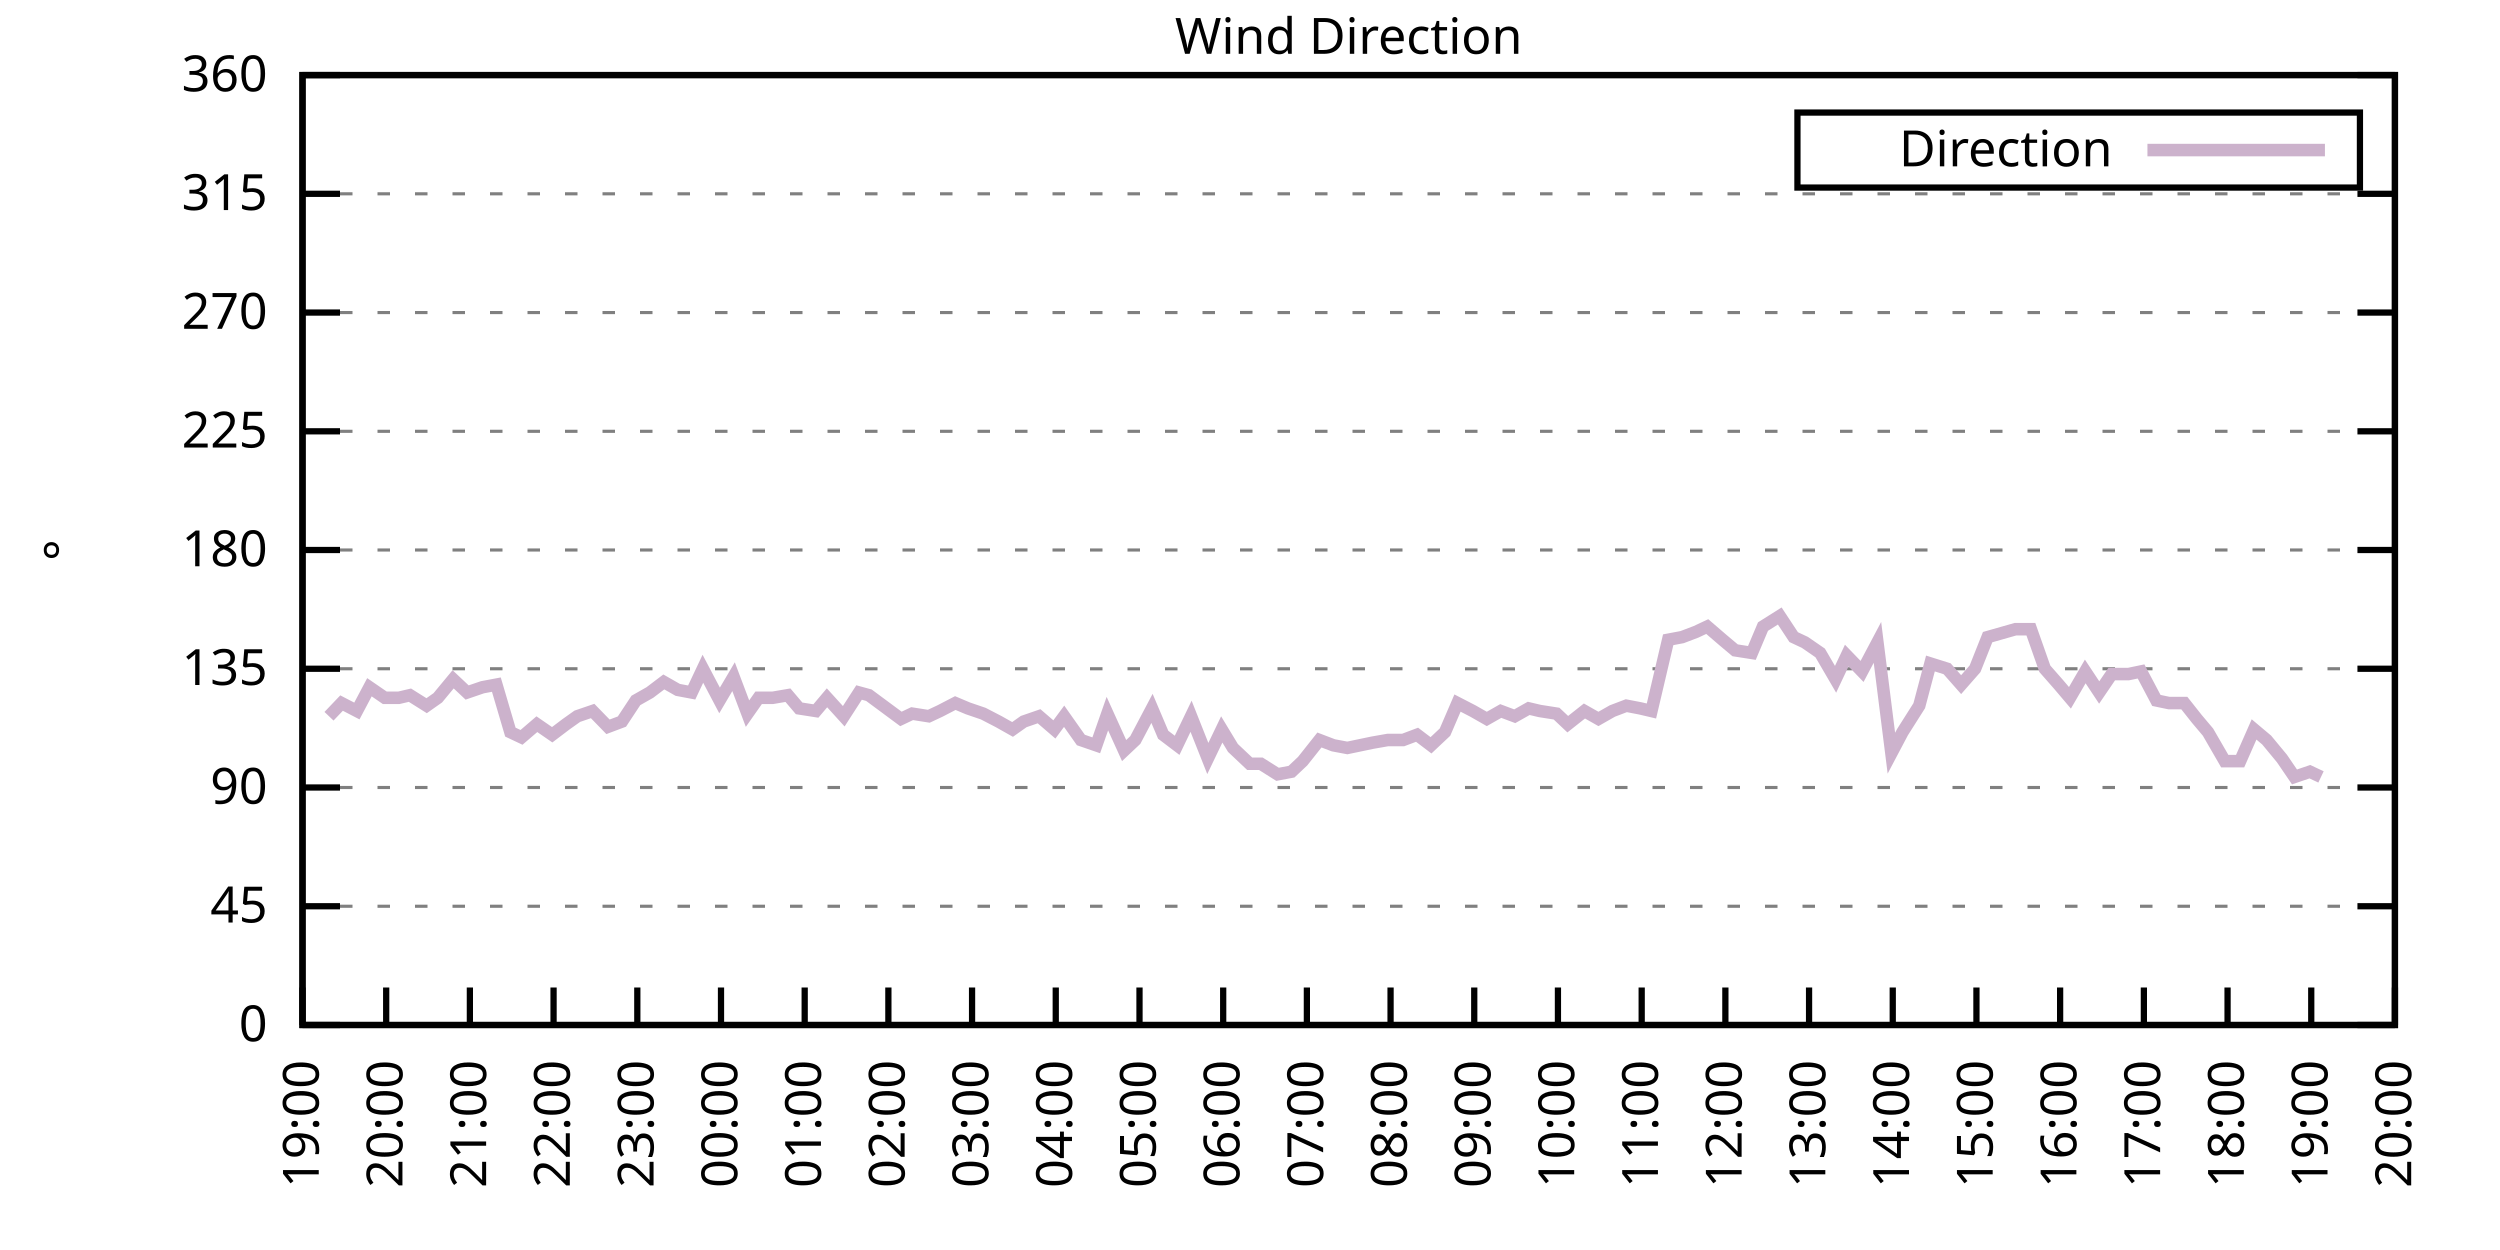
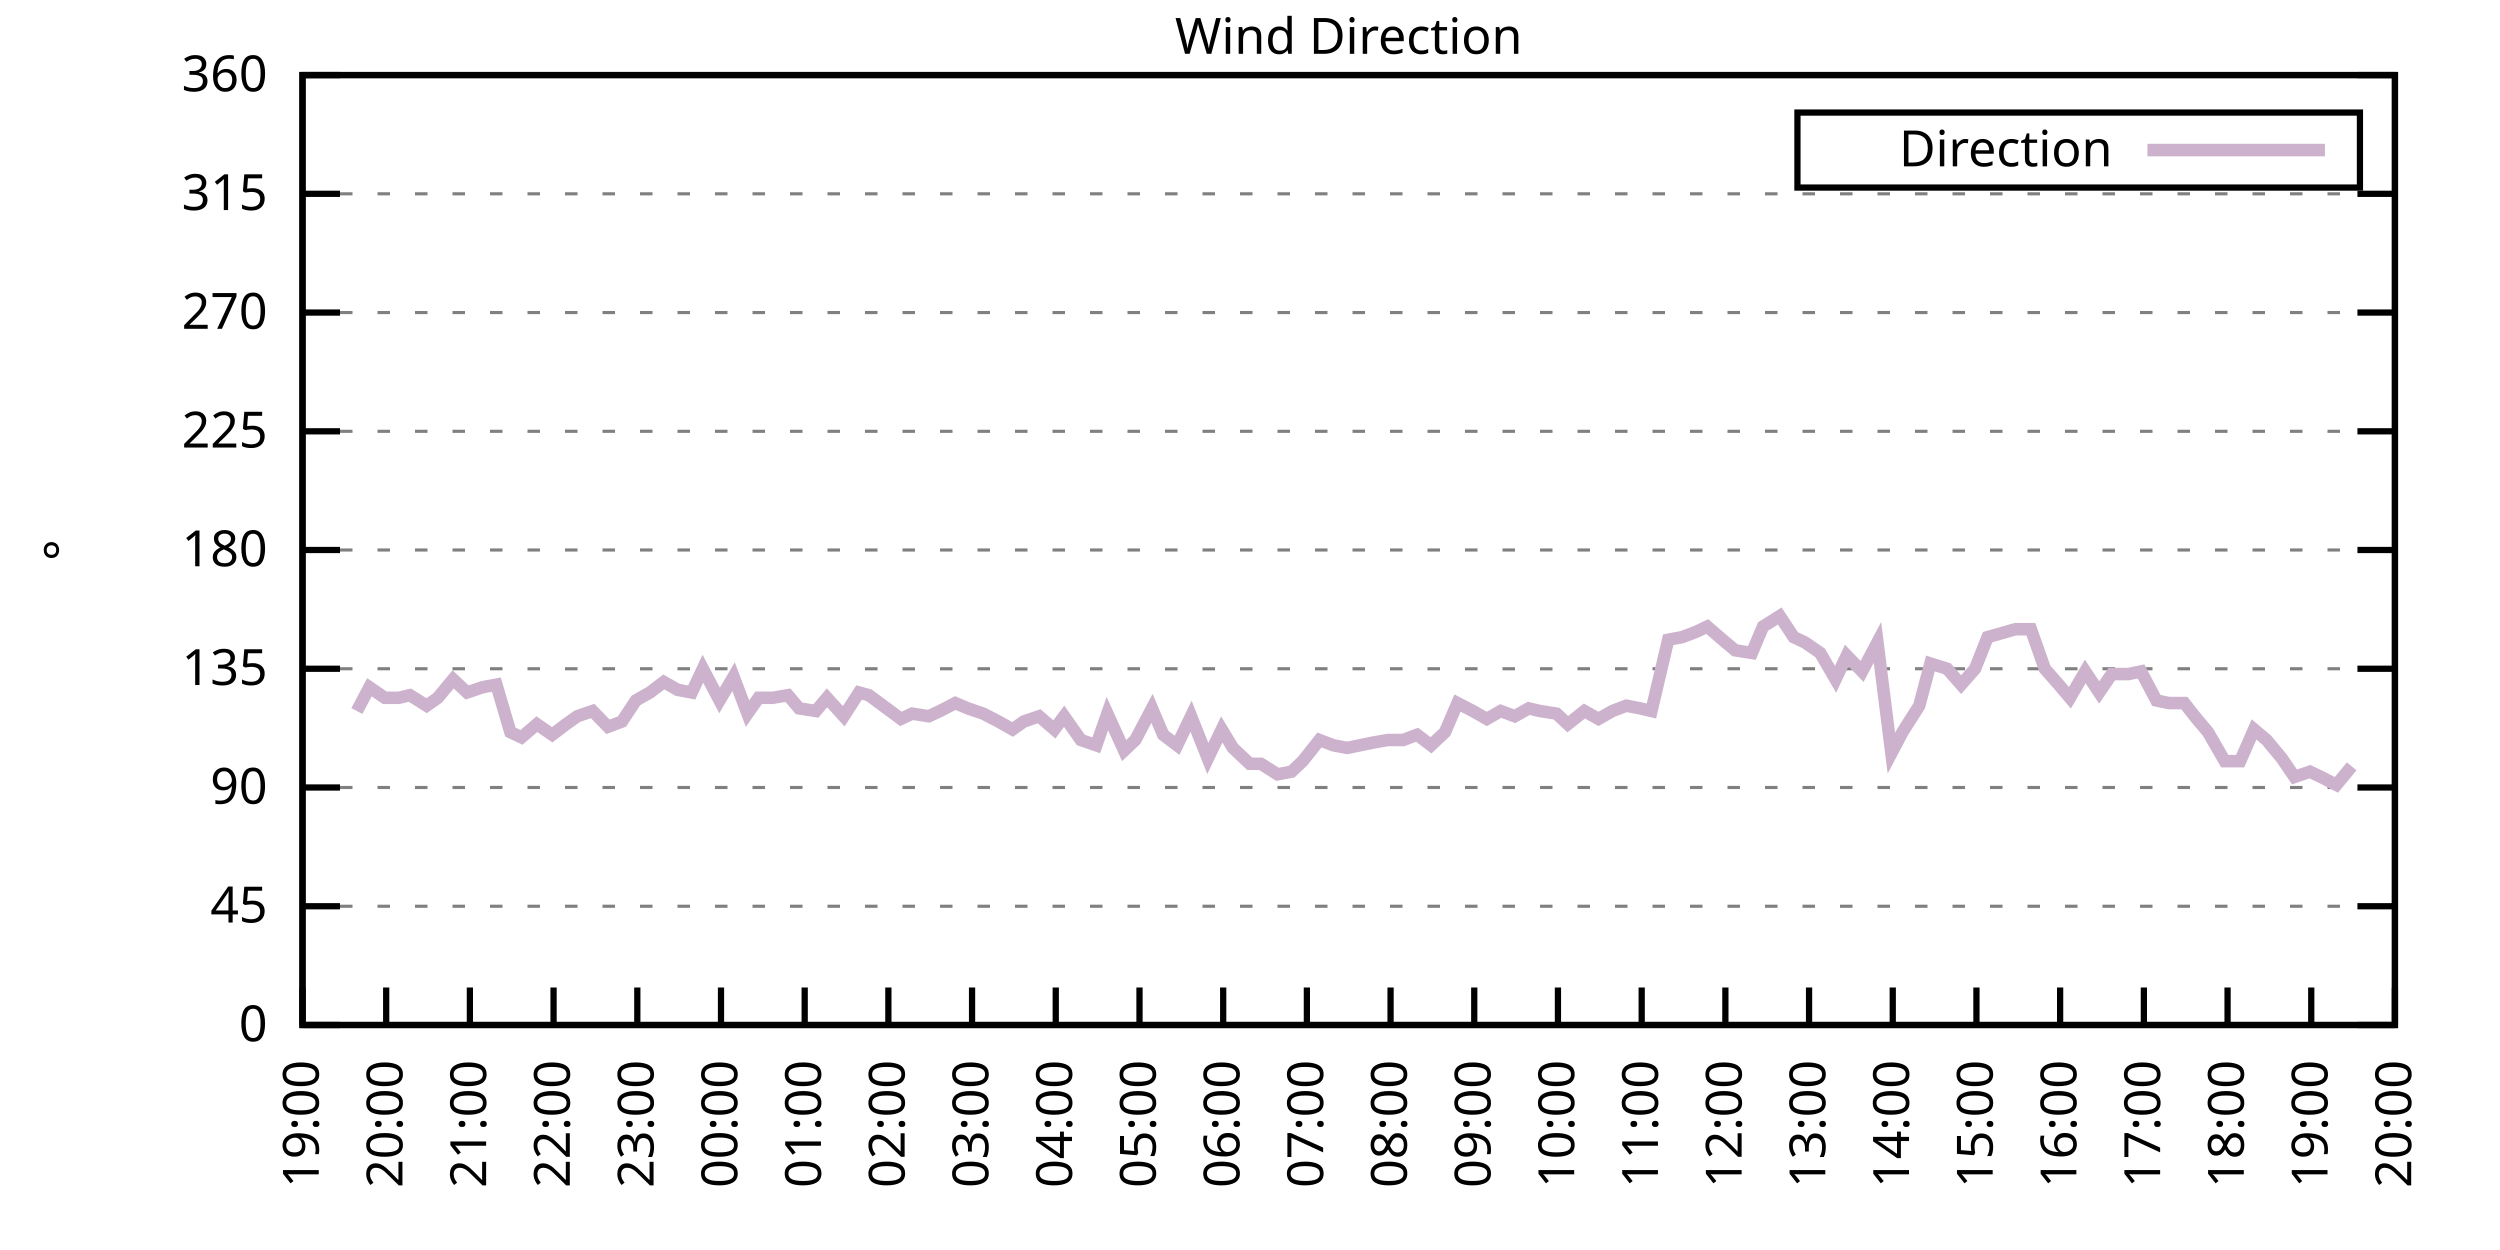
<svg xmlns="http://www.w3.org/2000/svg" xmlns:xlink="http://www.w3.org/1999/xlink" width="400" height="200" viewBox="0 0 400 200">
  <g id="gnuplot_canvas">
    <rect x="0" y="0" width="400" height="200" fill="none" />
    <defs>
      <circle id="gpDot" r="0.5" stroke-width="0.5" stroke="currentColor" />
      <path id="gpPt0" stroke-width="0.333" stroke="currentColor" d="M-1,0 h2 M0,-1 v2" />
      <path id="gpPt1" stroke-width="0.333" stroke="currentColor" d="M-1,-1 L1,1 M1,-1 L-1,1" />
      <path id="gpPt2" stroke-width="0.333" stroke="currentColor" d="M-1,0 L1,0 M0,-1 L0,1 M-1,-1 L1,1 M-1,1 L1,-1" />
      <rect id="gpPt3" stroke-width="0.333" stroke="currentColor" x="-1" y="-1" width="2" height="2" />
      <rect id="gpPt4" stroke-width="0.333" stroke="currentColor" fill="currentColor" x="-1" y="-1" width="2" height="2" />
      <circle id="gpPt5" stroke-width="0.333" stroke="currentColor" cx="0" cy="0" r="1" />
      <use xlink:href="#gpPt5" id="gpPt6" fill="currentColor" stroke="none" />
      <path id="gpPt7" stroke-width="0.333" stroke="currentColor" d="M0,-1.33 L-1.33,0.67 L1.33,0.67 z" />
      <use xlink:href="#gpPt7" id="gpPt8" fill="currentColor" stroke="none" />
      <use xlink:href="#gpPt7" id="gpPt9" stroke="currentColor" transform="rotate(180)" />
      <use xlink:href="#gpPt9" id="gpPt10" fill="currentColor" stroke="none" />
      <use xlink:href="#gpPt3" id="gpPt11" stroke="currentColor" transform="rotate(45)" />
      <use xlink:href="#gpPt11" id="gpPt12" fill="currentColor" stroke="none" />
      <path id="gpPt13" stroke-width="0.333" stroke="currentColor" d="M0,1.330 L1.265,0.411 L0.782,-1.067 L-0.782,-1.076 L-1.265,0.411 z" />
      <use xlink:href="#gpPt13" id="gpPt14" fill="currentColor" stroke="none" />
      <filter id="textbox" filterUnits="objectBoundingBox" x="0" y="0" height="1" width="1">
        <feFlood flood-color="white" flood-opacity="1" result="bgnd" />
        <feComposite in="SourceGraphic" in2="bgnd" operator="atop" />
      </filter>
      <filter id="greybox" filterUnits="objectBoundingBox" x="0" y="0" height="1" width="1">
        <feFlood flood-color="lightgrey" flood-opacity="1" result="grey" />
        <feComposite in="SourceGraphic" in2="grey" operator="atop" />
      </filter>
    </defs>
    <g fill="none" color="white" stroke="currentColor" stroke-width="1.00" stroke-linecap="butt" stroke-linejoin="miter">
</g>
    <g fill="none" color="black" stroke="currentColor" stroke-width="1.00" stroke-linecap="butt" stroke-linejoin="miter">
      <g stroke="none" shape-rendering="crispEdges">
        <polygon fill="rgb(255, 255, 255)" points="48.40,164.00 383.18,164.00 383.18,12.02 48.40,12.02 " />
      </g>
    </g>
    <g fill="none" color="black" stroke="currentColor" stroke-width="1.00" stroke-linecap="butt" stroke-linejoin="miter">
</g>
    <g fill="none" color="black" stroke="black" stroke-width="0.50" stroke-linecap="butt" stroke-linejoin="miter">
</g>
    <g fill="none" color="gray" stroke="currentColor" stroke-width="0.50" stroke-linecap="butt" stroke-linejoin="miter">
      <path stroke="gray" stroke-dasharray="2,4" class="gridline" d="M48.40,164.00 L383.19,164.00  " />
    </g>
    <g fill="none" color="gray" stroke="gray" stroke-width="1.00" stroke-linecap="butt" stroke-linejoin="miter">
</g>
    <g fill="none" color="black" stroke="currentColor" stroke-width="1.00" stroke-linecap="butt" stroke-linejoin="miter">
      <path stroke="black" d="M48.40,164.00 L54.40,164.00 M383.19,164.00 L377.19,164.00  " />
      <g transform="translate(42.80,166.60)" stroke="none" fill="black" font-family="Sans" font-size="8.00" text-anchor="end">
        <text>
          <tspan font-family="Sans"> 0</tspan>
        </text>
      </g>
    </g>
    <g fill="none" color="black" stroke="currentColor" stroke-width="1.00" stroke-linecap="butt" stroke-linejoin="miter">
</g>
    <g fill="none" color="black" stroke="black" stroke-width="0.50" stroke-linecap="butt" stroke-linejoin="miter">
</g>
    <g fill="none" color="gray" stroke="currentColor" stroke-width="0.50" stroke-linecap="butt" stroke-linejoin="miter">
      <path stroke="gray" stroke-dasharray="2,4" class="gridline" d="M48.40,145.00 L383.19,145.00  " />
    </g>
    <g fill="none" color="gray" stroke="gray" stroke-width="1.00" stroke-linecap="butt" stroke-linejoin="miter">
</g>
    <g fill="none" color="black" stroke="currentColor" stroke-width="1.00" stroke-linecap="butt" stroke-linejoin="miter">
      <path stroke="black" d="M48.40,145.00 L54.40,145.00 M383.19,145.00 L377.19,145.00  " />
      <g transform="translate(42.80,147.60)" stroke="none" fill="black" font-family="Sans" font-size="8.00" text-anchor="end">
        <text>
          <tspan font-family="Sans"> 45</tspan>
        </text>
      </g>
    </g>
    <g fill="none" color="black" stroke="currentColor" stroke-width="1.00" stroke-linecap="butt" stroke-linejoin="miter">
</g>
    <g fill="none" color="black" stroke="black" stroke-width="0.50" stroke-linecap="butt" stroke-linejoin="miter">
</g>
    <g fill="none" color="gray" stroke="currentColor" stroke-width="0.50" stroke-linecap="butt" stroke-linejoin="miter">
      <path stroke="gray" stroke-dasharray="2,4" class="gridline" d="M48.40,126.00 L383.19,126.00  " />
    </g>
    <g fill="none" color="gray" stroke="gray" stroke-width="1.00" stroke-linecap="butt" stroke-linejoin="miter">
</g>
    <g fill="none" color="black" stroke="currentColor" stroke-width="1.00" stroke-linecap="butt" stroke-linejoin="miter">
      <path stroke="black" d="M48.40,126.00 L54.40,126.00 M383.19,126.00 L377.19,126.00  " />
      <g transform="translate(42.80,128.60)" stroke="none" fill="black" font-family="Sans" font-size="8.00" text-anchor="end">
        <text>
          <tspan font-family="Sans"> 90</tspan>
        </text>
      </g>
    </g>
    <g fill="none" color="black" stroke="currentColor" stroke-width="1.00" stroke-linecap="butt" stroke-linejoin="miter">
</g>
    <g fill="none" color="black" stroke="black" stroke-width="0.50" stroke-linecap="butt" stroke-linejoin="miter">
</g>
    <g fill="none" color="gray" stroke="currentColor" stroke-width="0.50" stroke-linecap="butt" stroke-linejoin="miter">
      <path stroke="gray" stroke-dasharray="2,4" class="gridline" d="M48.40,107.00 L383.19,107.00  " />
    </g>
    <g fill="none" color="gray" stroke="gray" stroke-width="1.00" stroke-linecap="butt" stroke-linejoin="miter">
</g>
    <g fill="none" color="black" stroke="currentColor" stroke-width="1.00" stroke-linecap="butt" stroke-linejoin="miter">
      <path stroke="black" d="M48.40,107.00 L54.40,107.00 M383.19,107.00 L377.19,107.00  " />
      <g transform="translate(42.80,109.60)" stroke="none" fill="black" font-family="Sans" font-size="8.00" text-anchor="end">
        <text>
          <tspan font-family="Sans"> 135</tspan>
        </text>
      </g>
    </g>
    <g fill="none" color="black" stroke="currentColor" stroke-width="1.00" stroke-linecap="butt" stroke-linejoin="miter">
</g>
    <g fill="none" color="black" stroke="black" stroke-width="0.50" stroke-linecap="butt" stroke-linejoin="miter">
</g>
    <g fill="none" color="gray" stroke="currentColor" stroke-width="0.50" stroke-linecap="butt" stroke-linejoin="miter">
      <path stroke="gray" stroke-dasharray="2,4" class="gridline" d="M48.40,88.00 L383.19,88.00  " />
    </g>
    <g fill="none" color="gray" stroke="gray" stroke-width="1.00" stroke-linecap="butt" stroke-linejoin="miter">
</g>
    <g fill="none" color="black" stroke="currentColor" stroke-width="1.00" stroke-linecap="butt" stroke-linejoin="miter">
      <path stroke="black" d="M48.40,88.00 L54.40,88.00 M383.19,88.00 L377.19,88.00  " />
      <g transform="translate(42.80,90.60)" stroke="none" fill="black" font-family="Sans" font-size="8.00" text-anchor="end">
        <text>
          <tspan font-family="Sans"> 180</tspan>
        </text>
      </g>
    </g>
    <g fill="none" color="black" stroke="currentColor" stroke-width="1.00" stroke-linecap="butt" stroke-linejoin="miter">
</g>
    <g fill="none" color="black" stroke="black" stroke-width="0.50" stroke-linecap="butt" stroke-linejoin="miter">
</g>
    <g fill="none" color="gray" stroke="currentColor" stroke-width="0.50" stroke-linecap="butt" stroke-linejoin="miter">
      <path stroke="gray" stroke-dasharray="2,4" class="gridline" d="M48.40,69.01 L383.19,69.01  " />
    </g>
    <g fill="none" color="gray" stroke="gray" stroke-width="1.00" stroke-linecap="butt" stroke-linejoin="miter">
</g>
    <g fill="none" color="black" stroke="currentColor" stroke-width="1.00" stroke-linecap="butt" stroke-linejoin="miter">
      <path stroke="black" d="M48.40,69.01 L54.40,69.01 M383.19,69.01 L377.19,69.01  " />
      <g transform="translate(42.80,71.61)" stroke="none" fill="black" font-family="Sans" font-size="8.00" text-anchor="end">
        <text>
          <tspan font-family="Sans"> 225</tspan>
        </text>
      </g>
    </g>
    <g fill="none" color="black" stroke="currentColor" stroke-width="1.00" stroke-linecap="butt" stroke-linejoin="miter">
</g>
    <g fill="none" color="black" stroke="black" stroke-width="0.50" stroke-linecap="butt" stroke-linejoin="miter">
</g>
    <g fill="none" color="gray" stroke="currentColor" stroke-width="0.50" stroke-linecap="butt" stroke-linejoin="miter">
      <path stroke="gray" stroke-dasharray="2,4" class="gridline" d="M48.40,50.01 L383.19,50.01  " />
    </g>
    <g fill="none" color="gray" stroke="gray" stroke-width="1.00" stroke-linecap="butt" stroke-linejoin="miter">
</g>
    <g fill="none" color="black" stroke="currentColor" stroke-width="1.00" stroke-linecap="butt" stroke-linejoin="miter">
      <path stroke="black" d="M48.40,50.01 L54.40,50.01 M383.19,50.01 L377.19,50.01  " />
      <g transform="translate(42.80,52.61)" stroke="none" fill="black" font-family="Sans" font-size="8.00" text-anchor="end">
        <text>
          <tspan font-family="Sans"> 270</tspan>
        </text>
      </g>
    </g>
    <g fill="none" color="black" stroke="currentColor" stroke-width="1.00" stroke-linecap="butt" stroke-linejoin="miter">
</g>
    <g fill="none" color="black" stroke="black" stroke-width="0.50" stroke-linecap="butt" stroke-linejoin="miter">
</g>
    <g fill="none" color="gray" stroke="currentColor" stroke-width="0.50" stroke-linecap="butt" stroke-linejoin="miter">
      <path stroke="gray" stroke-dasharray="2,4" class="gridline" d="M48.40,31.01 L383.19,31.01  " />
    </g>
    <g fill="none" color="gray" stroke="gray" stroke-width="1.00" stroke-linecap="butt" stroke-linejoin="miter">
</g>
    <g fill="none" color="black" stroke="currentColor" stroke-width="1.00" stroke-linecap="butt" stroke-linejoin="miter">
      <path stroke="black" d="M48.40,31.01 L54.40,31.01 M383.19,31.01 L377.19,31.01  " />
      <g transform="translate(42.80,33.61)" stroke="none" fill="black" font-family="Sans" font-size="8.00" text-anchor="end">
        <text>
          <tspan font-family="Sans"> 315</tspan>
        </text>
      </g>
    </g>
    <g fill="none" color="black" stroke="currentColor" stroke-width="1.00" stroke-linecap="butt" stroke-linejoin="miter">
</g>
    <g fill="none" color="black" stroke="black" stroke-width="0.50" stroke-linecap="butt" stroke-linejoin="miter">
</g>
    <g fill="none" color="gray" stroke="currentColor" stroke-width="0.50" stroke-linecap="butt" stroke-linejoin="miter">
      <path stroke="gray" stroke-dasharray="2,4" class="gridline" d="M48.40,12.01 L383.19,12.01  " />
    </g>
    <g fill="none" color="gray" stroke="gray" stroke-width="1.00" stroke-linecap="butt" stroke-linejoin="miter">
</g>
    <g fill="none" color="black" stroke="currentColor" stroke-width="1.00" stroke-linecap="butt" stroke-linejoin="miter">
      <path stroke="black" d="M48.40,12.01 L54.40,12.01 M383.19,12.01 L377.19,12.01  " />
      <g transform="translate(42.80,14.61)" stroke="none" fill="black" font-family="Sans" font-size="8.00" text-anchor="end">
        <text>
          <tspan font-family="Sans"> 360</tspan>
        </text>
      </g>
    </g>
    <g fill="none" color="black" stroke="currentColor" stroke-width="1.00" stroke-linecap="butt" stroke-linejoin="miter">
      <path stroke="black" d="M48.40,164.00 L48.40,158.00  " />
      <g transform="translate(51.00,169.60) rotate(270.00)" stroke="none" fill="black" font-family="Sans" font-size="8.00" text-anchor="end">
        <text>
          <tspan font-family="Sans">19:00</tspan>
        </text>
      </g>
    </g>
    <g fill="none" color="black" stroke="currentColor" stroke-width="1.00" stroke-linecap="butt" stroke-linejoin="miter">
      <path stroke="black" d="M61.79,164.00 L61.79,158.00  " />
      <g transform="translate(64.39,169.60) rotate(270.00)" stroke="none" fill="black" font-family="Sans" font-size="8.00" text-anchor="end">
        <text>
          <tspan font-family="Sans">20:00</tspan>
        </text>
      </g>
    </g>
    <g fill="none" color="black" stroke="currentColor" stroke-width="1.00" stroke-linecap="butt" stroke-linejoin="miter">
      <path stroke="black" d="M75.18,164.00 L75.18,158.00  " />
      <g transform="translate(77.78,169.60) rotate(270.00)" stroke="none" fill="black" font-family="Sans" font-size="8.00" text-anchor="end">
        <text>
          <tspan font-family="Sans">21:00</tspan>
        </text>
      </g>
    </g>
    <g fill="none" color="black" stroke="currentColor" stroke-width="1.00" stroke-linecap="butt" stroke-linejoin="miter">
      <path stroke="black" d="M88.57,164.00 L88.57,158.00  " />
      <g transform="translate(91.17,169.60) rotate(270.00)" stroke="none" fill="black" font-family="Sans" font-size="8.00" text-anchor="end">
        <text>
          <tspan font-family="Sans">22:00</tspan>
        </text>
      </g>
    </g>
    <g fill="none" color="black" stroke="currentColor" stroke-width="1.00" stroke-linecap="butt" stroke-linejoin="miter">
      <path stroke="black" d="M101.97,164.00 L101.97,158.00  " />
      <g transform="translate(104.57,169.60) rotate(270.00)" stroke="none" fill="black" font-family="Sans" font-size="8.00" text-anchor="end">
        <text>
          <tspan font-family="Sans">23:00</tspan>
        </text>
      </g>
    </g>
    <g fill="none" color="black" stroke="currentColor" stroke-width="1.00" stroke-linecap="butt" stroke-linejoin="miter">
      <path stroke="black" d="M115.36,164.00 L115.36,158.00  " />
      <g transform="translate(117.96,169.60) rotate(270.00)" stroke="none" fill="black" font-family="Sans" font-size="8.00" text-anchor="end">
        <text>
          <tspan font-family="Sans">00:00</tspan>
        </text>
      </g>
    </g>
    <g fill="none" color="black" stroke="currentColor" stroke-width="1.00" stroke-linecap="butt" stroke-linejoin="miter">
      <path stroke="black" d="M128.75,164.00 L128.75,158.00  " />
      <g transform="translate(131.35,169.60) rotate(270.00)" stroke="none" fill="black" font-family="Sans" font-size="8.00" text-anchor="end">
        <text>
          <tspan font-family="Sans">01:00</tspan>
        </text>
      </g>
    </g>
    <g fill="none" color="black" stroke="currentColor" stroke-width="1.00" stroke-linecap="butt" stroke-linejoin="miter">
      <path stroke="black" d="M142.14,164.00 L142.14,158.00  " />
      <g transform="translate(144.74,169.60) rotate(270.00)" stroke="none" fill="black" font-family="Sans" font-size="8.00" text-anchor="end">
        <text>
          <tspan font-family="Sans">02:00</tspan>
        </text>
      </g>
    </g>
    <g fill="none" color="black" stroke="currentColor" stroke-width="1.00" stroke-linecap="butt" stroke-linejoin="miter">
      <path stroke="black" d="M155.53,164.00 L155.53,158.00  " />
      <g transform="translate(158.13,169.60) rotate(270.00)" stroke="none" fill="black" font-family="Sans" font-size="8.00" text-anchor="end">
        <text>
          <tspan font-family="Sans">03:00</tspan>
        </text>
      </g>
    </g>
    <g fill="none" color="black" stroke="currentColor" stroke-width="1.00" stroke-linecap="butt" stroke-linejoin="miter">
      <path stroke="black" d="M168.92,164.00 L168.92,158.00  " />
      <g transform="translate(171.52,169.60) rotate(270.00)" stroke="none" fill="black" font-family="Sans" font-size="8.00" text-anchor="end">
        <text>
          <tspan font-family="Sans">04:00</tspan>
        </text>
      </g>
    </g>
    <g fill="none" color="black" stroke="currentColor" stroke-width="1.00" stroke-linecap="butt" stroke-linejoin="miter">
      <path stroke="black" d="M182.32,164.00 L182.32,158.00  " />
      <g transform="translate(184.92,169.60) rotate(270.00)" stroke="none" fill="black" font-family="Sans" font-size="8.00" text-anchor="end">
        <text>
          <tspan font-family="Sans">05:00</tspan>
        </text>
      </g>
    </g>
    <g fill="none" color="black" stroke="currentColor" stroke-width="1.00" stroke-linecap="butt" stroke-linejoin="miter">
      <path stroke="black" d="M195.71,164.00 L195.71,158.00  " />
      <g transform="translate(198.31,169.60) rotate(270.00)" stroke="none" fill="black" font-family="Sans" font-size="8.00" text-anchor="end">
        <text>
          <tspan font-family="Sans">06:00</tspan>
        </text>
      </g>
    </g>
    <g fill="none" color="black" stroke="currentColor" stroke-width="1.00" stroke-linecap="butt" stroke-linejoin="miter">
      <path stroke="black" d="M209.10,164.00 L209.10,158.00  " />
      <g transform="translate(211.70,169.60) rotate(270.00)" stroke="none" fill="black" font-family="Sans" font-size="8.00" text-anchor="end">
        <text>
          <tspan font-family="Sans">07:00</tspan>
        </text>
      </g>
    </g>
    <g fill="none" color="black" stroke="currentColor" stroke-width="1.00" stroke-linecap="butt" stroke-linejoin="miter">
      <path stroke="black" d="M222.49,164.00 L222.49,158.00  " />
      <g transform="translate(225.09,169.60) rotate(270.00)" stroke="none" fill="black" font-family="Sans" font-size="8.00" text-anchor="end">
        <text>
          <tspan font-family="Sans">08:00</tspan>
        </text>
      </g>
    </g>
    <g fill="none" color="black" stroke="currentColor" stroke-width="1.00" stroke-linecap="butt" stroke-linejoin="miter">
      <path stroke="black" d="M235.88,164.00 L235.88,158.00  " />
      <g transform="translate(238.48,169.60) rotate(270.00)" stroke="none" fill="black" font-family="Sans" font-size="8.00" text-anchor="end">
        <text>
          <tspan font-family="Sans">09:00</tspan>
        </text>
      </g>
    </g>
    <g fill="none" color="black" stroke="currentColor" stroke-width="1.00" stroke-linecap="butt" stroke-linejoin="miter">
      <path stroke="black" d="M249.27,164.00 L249.27,158.00  " />
      <g transform="translate(251.87,169.60) rotate(270.00)" stroke="none" fill="black" font-family="Sans" font-size="8.00" text-anchor="end">
        <text>
          <tspan font-family="Sans">10:00</tspan>
        </text>
      </g>
    </g>
    <g fill="none" color="black" stroke="currentColor" stroke-width="1.00" stroke-linecap="butt" stroke-linejoin="miter">
      <path stroke="black" d="M262.67,164.00 L262.67,158.00  " />
      <g transform="translate(265.27,169.60) rotate(270.00)" stroke="none" fill="black" font-family="Sans" font-size="8.00" text-anchor="end">
        <text>
          <tspan font-family="Sans">11:00</tspan>
        </text>
      </g>
    </g>
    <g fill="none" color="black" stroke="currentColor" stroke-width="1.00" stroke-linecap="butt" stroke-linejoin="miter">
      <path stroke="black" d="M276.06,164.00 L276.06,158.00  " />
      <g transform="translate(278.66,169.60) rotate(270.00)" stroke="none" fill="black" font-family="Sans" font-size="8.00" text-anchor="end">
        <text>
          <tspan font-family="Sans">12:00</tspan>
        </text>
      </g>
    </g>
    <g fill="none" color="black" stroke="currentColor" stroke-width="1.00" stroke-linecap="butt" stroke-linejoin="miter">
      <path stroke="black" d="M289.45,164.00 L289.45,158.00  " />
      <g transform="translate(292.05,169.60) rotate(270.00)" stroke="none" fill="black" font-family="Sans" font-size="8.00" text-anchor="end">
        <text>
          <tspan font-family="Sans">13:00</tspan>
        </text>
      </g>
    </g>
    <g fill="none" color="black" stroke="currentColor" stroke-width="1.00" stroke-linecap="butt" stroke-linejoin="miter">
      <path stroke="black" d="M302.84,164.00 L302.84,158.00  " />
      <g transform="translate(305.44,169.60) rotate(270.00)" stroke="none" fill="black" font-family="Sans" font-size="8.00" text-anchor="end">
        <text>
          <tspan font-family="Sans">14:00</tspan>
        </text>
      </g>
    </g>
    <g fill="none" color="black" stroke="currentColor" stroke-width="1.00" stroke-linecap="butt" stroke-linejoin="miter">
      <path stroke="black" d="M316.23,164.00 L316.23,158.00  " />
      <g transform="translate(318.83,169.60) rotate(270.00)" stroke="none" fill="black" font-family="Sans" font-size="8.00" text-anchor="end">
        <text>
          <tspan font-family="Sans">15:00</tspan>
        </text>
      </g>
    </g>
    <g fill="none" color="black" stroke="currentColor" stroke-width="1.00" stroke-linecap="butt" stroke-linejoin="miter">
      <path stroke="black" d="M329.62,164.00 L329.62,158.00  " />
      <g transform="translate(332.22,169.60) rotate(270.00)" stroke="none" fill="black" font-family="Sans" font-size="8.00" text-anchor="end">
        <text>
          <tspan font-family="Sans">16:00</tspan>
        </text>
      </g>
    </g>
    <g fill="none" color="black" stroke="currentColor" stroke-width="1.00" stroke-linecap="butt" stroke-linejoin="miter">
      <path stroke="black" d="M343.02,164.00 L343.02,158.00  " />
      <g transform="translate(345.62,169.60) rotate(270.00)" stroke="none" fill="black" font-family="Sans" font-size="8.00" text-anchor="end">
        <text>
          <tspan font-family="Sans">17:00</tspan>
        </text>
      </g>
    </g>
    <g fill="none" color="black" stroke="currentColor" stroke-width="1.00" stroke-linecap="butt" stroke-linejoin="miter">
      <path stroke="black" d="M356.41,164.00 L356.41,158.00  " />
      <g transform="translate(359.01,169.60) rotate(270.00)" stroke="none" fill="black" font-family="Sans" font-size="8.00" text-anchor="end">
        <text>
          <tspan font-family="Sans">18:00</tspan>
        </text>
      </g>
    </g>
    <g fill="none" color="black" stroke="currentColor" stroke-width="1.00" stroke-linecap="butt" stroke-linejoin="miter">
      <path stroke="black" d="M369.80,164.00 L369.80,158.00  " />
      <g transform="translate(372.40,169.60) rotate(270.00)" stroke="none" fill="black" font-family="Sans" font-size="8.00" text-anchor="end">
        <text>
          <tspan font-family="Sans">19:00</tspan>
        </text>
      </g>
    </g>
    <g fill="none" color="black" stroke="currentColor" stroke-width="1.00" stroke-linecap="butt" stroke-linejoin="miter">
      <path stroke="black" d="M383.19,164.00 L383.19,158.00  " />
      <g transform="translate(385.79,169.60) rotate(270.00)" stroke="none" fill="black" font-family="Sans" font-size="8.00" text-anchor="end">
        <text>
          <tspan font-family="Sans">20:00</tspan>
        </text>
      </g>
    </g>
    <g fill="none" color="black" stroke="currentColor" stroke-width="1.00" stroke-linecap="butt" stroke-linejoin="miter">
</g>
    <g fill="none" color="black" stroke="currentColor" stroke-width="1.00" stroke-linecap="butt" stroke-linejoin="miter">
      <path stroke="black" d="M48.40,12.01 L48.40,164.00 L383.19,164.00 L383.19,12.01 L48.40,12.01 Z  " />
    </g>
    <g fill="none" color="black" stroke="currentColor" stroke-width="1.00" stroke-linecap="butt" stroke-linejoin="miter">
</g>
    <g fill="none" color="black" stroke="currentColor" stroke-width="1.00" stroke-linecap="butt" stroke-linejoin="miter">
      <path stroke="black" d="M287.59,30.01 L287.59,18.01 L377.59,18.01 L377.59,30.01 L287.59,30.01 Z  " />
    </g>
    <g id="Wind_direction_plot_1">
      <g fill="none" color="white" stroke="black" stroke-width="2.00" stroke-linecap="butt" stroke-linejoin="miter">
</g>
      <g fill="none" color="black" stroke="currentColor" stroke-width="2.00" stroke-linecap="butt" stroke-linejoin="miter">
        <g transform="translate(337.99,26.61)" stroke="none" fill="black" font-family="Sans" font-size="8.00" text-anchor="end">
          <text>
            <tspan font-family="Sans">Direction</tspan>
          </text>
        </g>
      </g>
      <g fill="none" color="black" stroke="currentColor" stroke-width="2.00" stroke-linecap="butt" stroke-linejoin="miter">
-         <path stroke="rgb(204, 178, 204)" d="M343.59,24.01 L371.99,24.01 M52.64,114.60 L54.65,112.49 L57.10,113.76 L59.11,109.96 L61.57,111.65 L63.80,111.65   L65.59,111.23 L68.26,112.91 L70.05,111.65 L72.50,108.69 L74.74,110.80 L77.19,109.96 L79.42,109.54 L81.66,117.14   L83.44,117.98 L85.90,115.87 L88.35,117.56 L90.58,115.87 L92.37,114.60 L94.82,113.76 L97.28,116.29 L99.51,115.45   L101.74,112.07 L103.98,110.80 L106.21,109.11 L108.44,110.38 L110.67,110.80 L112.46,107.00 L115.13,112.07 L117.37,108.27   L119.60,114.18 L121.38,111.65 L123.62,111.65 L126.07,111.23 L127.86,113.34 L130.54,113.76 L132.32,111.65 L135.00,114.60   L137.45,110.80 L139.02,111.23 L144.15,115.03 L145.94,114.18 L148.61,114.60 L150.40,113.76 L152.85,112.49 L154.86,113.34   L157.32,114.18 L159.77,115.45 L162.01,116.71 L163.79,115.45 L166.25,114.60 L168.70,116.71 L170.26,114.60 L172.94,118.40   L175.40,119.25 L177.18,114.18 L179.86,120.09 L181.65,118.40 L184.32,113.34 L186.11,117.56 L188.34,119.25 L190.57,114.60   L193.25,121.36 L195.48,116.71 L197.27,119.67 L199.95,122.20 L201.73,122.20 L204.41,123.89 L206.64,123.47 L208.43,121.78   L211.11,118.40 L213.34,119.25 L215.57,119.67 L219.59,118.83 L222.04,118.40 L224.50,118.40 L226.73,117.56 L228.96,119.25   L231.20,117.14 L233.20,112.49 L235.66,113.76 L237.89,115.03 L240.12,113.76 L242.36,114.60 L244.59,113.34 L246.37,113.76   L249.05,114.18 L250.84,115.87 L253.51,113.76 L255.75,115.03 L257.98,113.76 L260.21,112.91 L262.44,113.34 L264.23,113.76   L266.91,102.36 L269.14,101.94 L271.37,101.09 L273.16,100.25 L275.61,102.36 L277.62,104.05 L280.30,104.47 L282.08,100.25   L284.76,98.56 L286.99,101.94 L288.78,102.78 L291.23,104.47 L293.69,108.69 L295.48,104.89 L297.93,107.43 L300.39,102.78   L302.62,120.51 L304.40,117.14 L307.08,112.91 L308.87,106.16 L311.54,107.00 L313.78,109.54 L316.01,107.00 L318.02,101.94   L322.48,100.67 L324.94,100.67 L327.17,107.00 L329.40,109.54 L331.19,111.65 L333.64,107.43 L335.87,110.80 L337.88,107.85   L340.56,107.85 L342.57,107.43 L345.02,112.07 L347.03,112.49 L349.49,112.49 L351.50,115.03 L353.28,117.14 L355.96,121.78   L358.42,121.78 L360.65,116.71 L362.66,118.40 L365.11,121.36 L367.12,124.31 L369.58,123.47 L371.36,124.31  " />
+         <path stroke="rgb(204, 178, 204)" d="M343.59,24.01 L371.99,24.01 M57.10,113.76 L59.11,109.96 L61.57,111.65 L63.80,111.65 L65.59,111.23 L68.26,112.91   L70.05,111.65 L72.50,108.69 L74.74,110.80 L77.19,109.96 L79.42,109.54 L81.66,117.14 L83.44,117.98 L85.90,115.87   L88.35,117.56 L90.58,115.87 L92.37,114.60 L94.82,113.76 L97.28,116.29 L99.51,115.45 L101.74,112.07 L103.98,110.80   L106.21,109.11 L108.44,110.38 L110.67,110.80 L112.46,107.00 L115.13,112.07 L117.37,108.27 L119.60,114.18 L121.38,111.65   L123.62,111.65 L126.07,111.23 L127.86,113.34 L130.54,113.76 L132.32,111.65 L135.00,114.60 L137.45,110.80 L139.02,111.23   L144.15,115.03 L145.94,114.18 L148.61,114.60 L150.40,113.76 L152.85,112.49 L154.86,113.34 L157.32,114.18 L159.77,115.45   L162.01,116.71 L163.79,115.45 L166.25,114.60 L168.70,116.71 L170.26,114.60 L172.94,118.40 L175.40,119.25 L177.18,114.18   L179.86,120.09 L181.65,118.40 L184.32,113.34 L186.11,117.56 L188.34,119.25 L190.57,114.60 L193.25,121.36 L195.48,116.71   L197.27,119.67 L199.95,122.20 L201.73,122.20 L204.41,123.89 L206.64,123.47 L208.43,121.78 L211.11,118.40 L213.34,119.25   L215.57,119.67 L219.59,118.83 L222.04,118.40 L224.50,118.40 L226.73,117.56 L228.96,119.25 L231.20,117.14 L233.20,112.49   L235.66,113.76 L237.89,115.03 L240.12,113.76 L242.36,114.60 L244.59,113.34 L246.37,113.76 L249.05,114.18 L250.84,115.87   L253.51,113.76 L255.75,115.03 L257.98,113.76 L260.21,112.91 L262.44,113.34 L264.23,113.76 L266.91,102.36 L269.14,101.94   L271.37,101.09 L273.16,100.25 L275.61,102.36 L277.62,104.05 L280.30,104.47 L282.08,100.25 L284.76,98.56 L286.99,101.94   L288.78,102.78 L291.23,104.47 L293.69,108.69 L295.48,104.89 L297.93,107.43 L300.39,102.78 L302.62,120.51 L304.40,117.14   L307.08,112.91 L308.87,106.16 L311.54,107.00 L313.78,109.54 L316.01,107.00 L318.02,101.94 L322.48,100.67 L324.94,100.67   L327.17,107.00 L329.40,109.54 L331.19,111.65 L333.64,107.43 L335.87,110.80 L337.88,107.85 L340.56,107.85 L342.57,107.43   L345.02,112.07 L347.03,112.49 L349.49,112.49 L351.50,115.03 L353.28,117.14 L355.96,121.78 L358.42,121.78 L360.65,116.71   L362.66,118.40 L365.11,121.36 L367.12,124.31 L369.58,123.47 L371.36,124.31 L373.82,125.58 L376.27,122.62  " />
      </g>
    </g>
    <g fill="none" color="black" stroke="currentColor" stroke-width="2.00" stroke-linecap="butt" stroke-linejoin="miter">
</g>
    <g fill="none" color="black" stroke="black" stroke-width="1.00" stroke-linecap="butt" stroke-linejoin="miter">
</g>
    <g fill="none" color="black" stroke="currentColor" stroke-width="1.00" stroke-linecap="butt" stroke-linejoin="miter">
      <path stroke="black" d="M48.40,12.01 L48.40,164.00 L383.19,164.00 L383.19,12.01 L48.40,12.01 Z  " />
      <g transform="translate(12.80,88.01) rotate(270.00)" stroke="none" fill="black" font-family="Sans" font-size="8.00" text-anchor="middle">
        <text>
          <tspan font-family="Sans">°</tspan>
        </text>
      </g>
    </g>
    <g fill="none" color="black" stroke="currentColor" stroke-width="1.00" stroke-linecap="butt" stroke-linejoin="miter">
</g>
    <g fill="none" color="black" stroke="currentColor" stroke-width="1.00" stroke-linecap="butt" stroke-linejoin="miter">
      <g transform="translate(215.79,8.61)" stroke="none" fill="black" font-family="Sans" font-size="8.00" text-anchor="middle">
        <text>
          <tspan font-family="Sans">Wind Direction</tspan>
        </text>
      </g>
    </g>
    <g fill="none" color="black" stroke="currentColor" stroke-width="1.00" stroke-linecap="butt" stroke-linejoin="miter">
</g>
  </g>
</svg>
